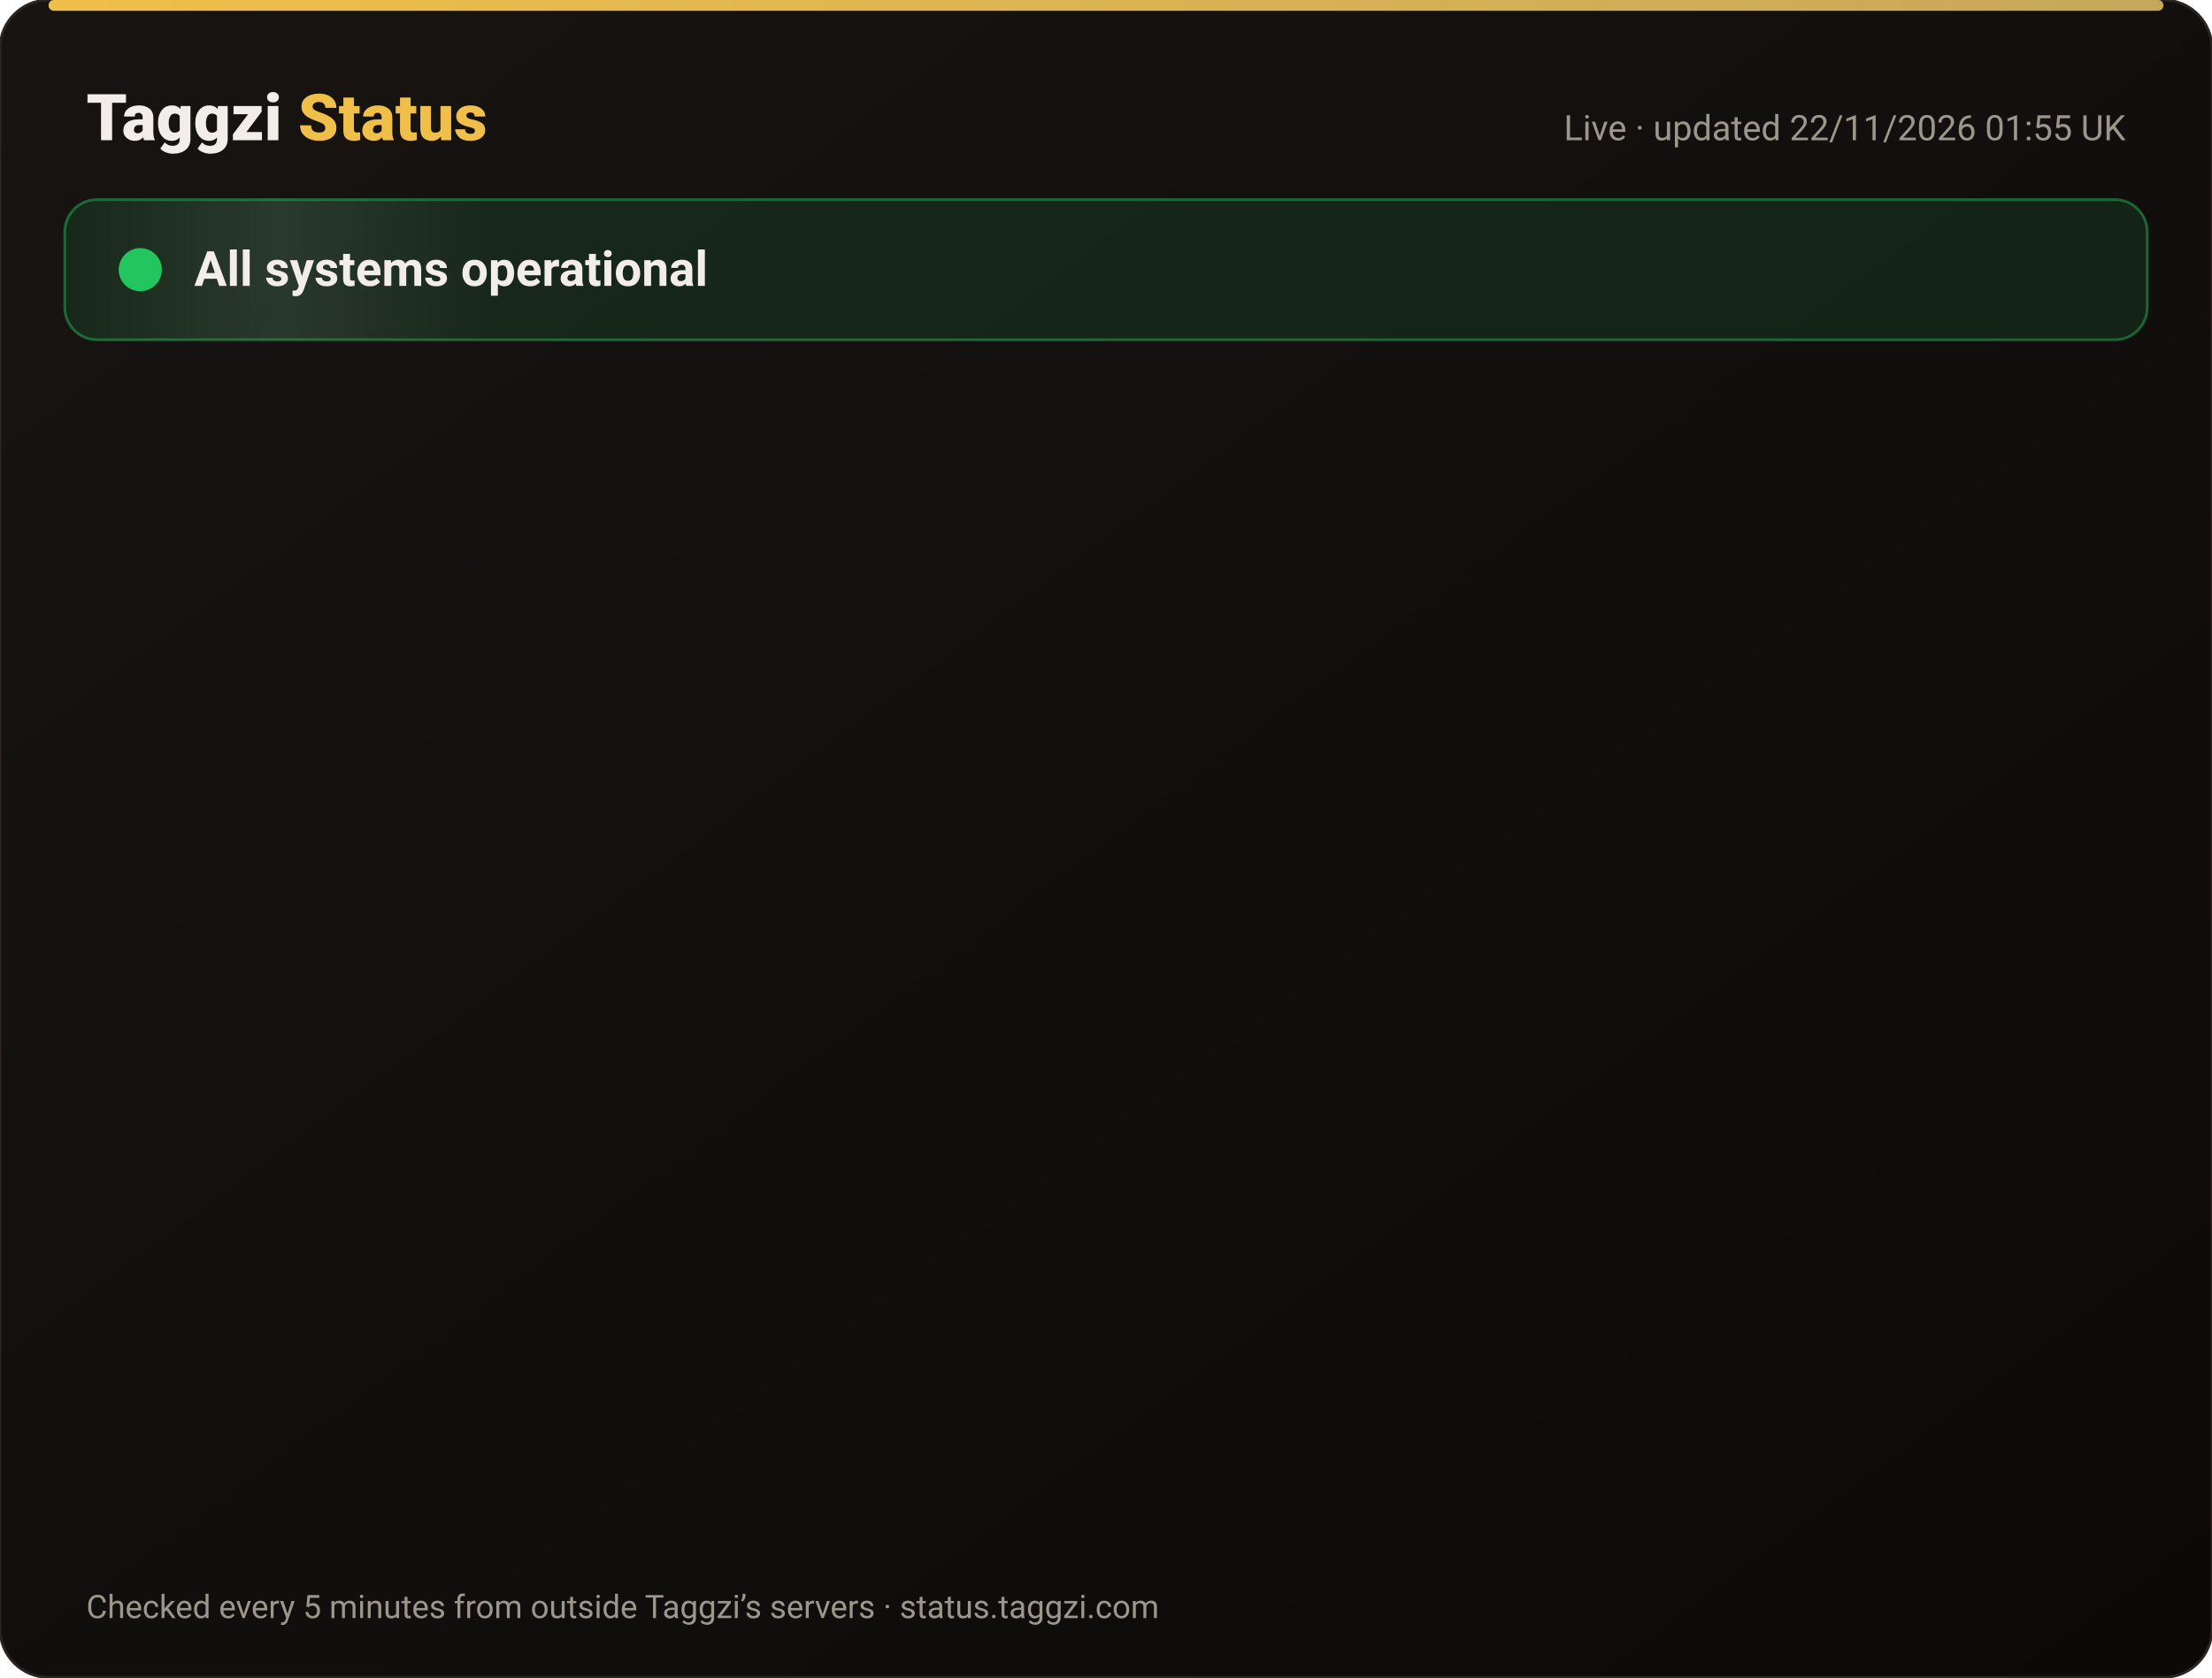
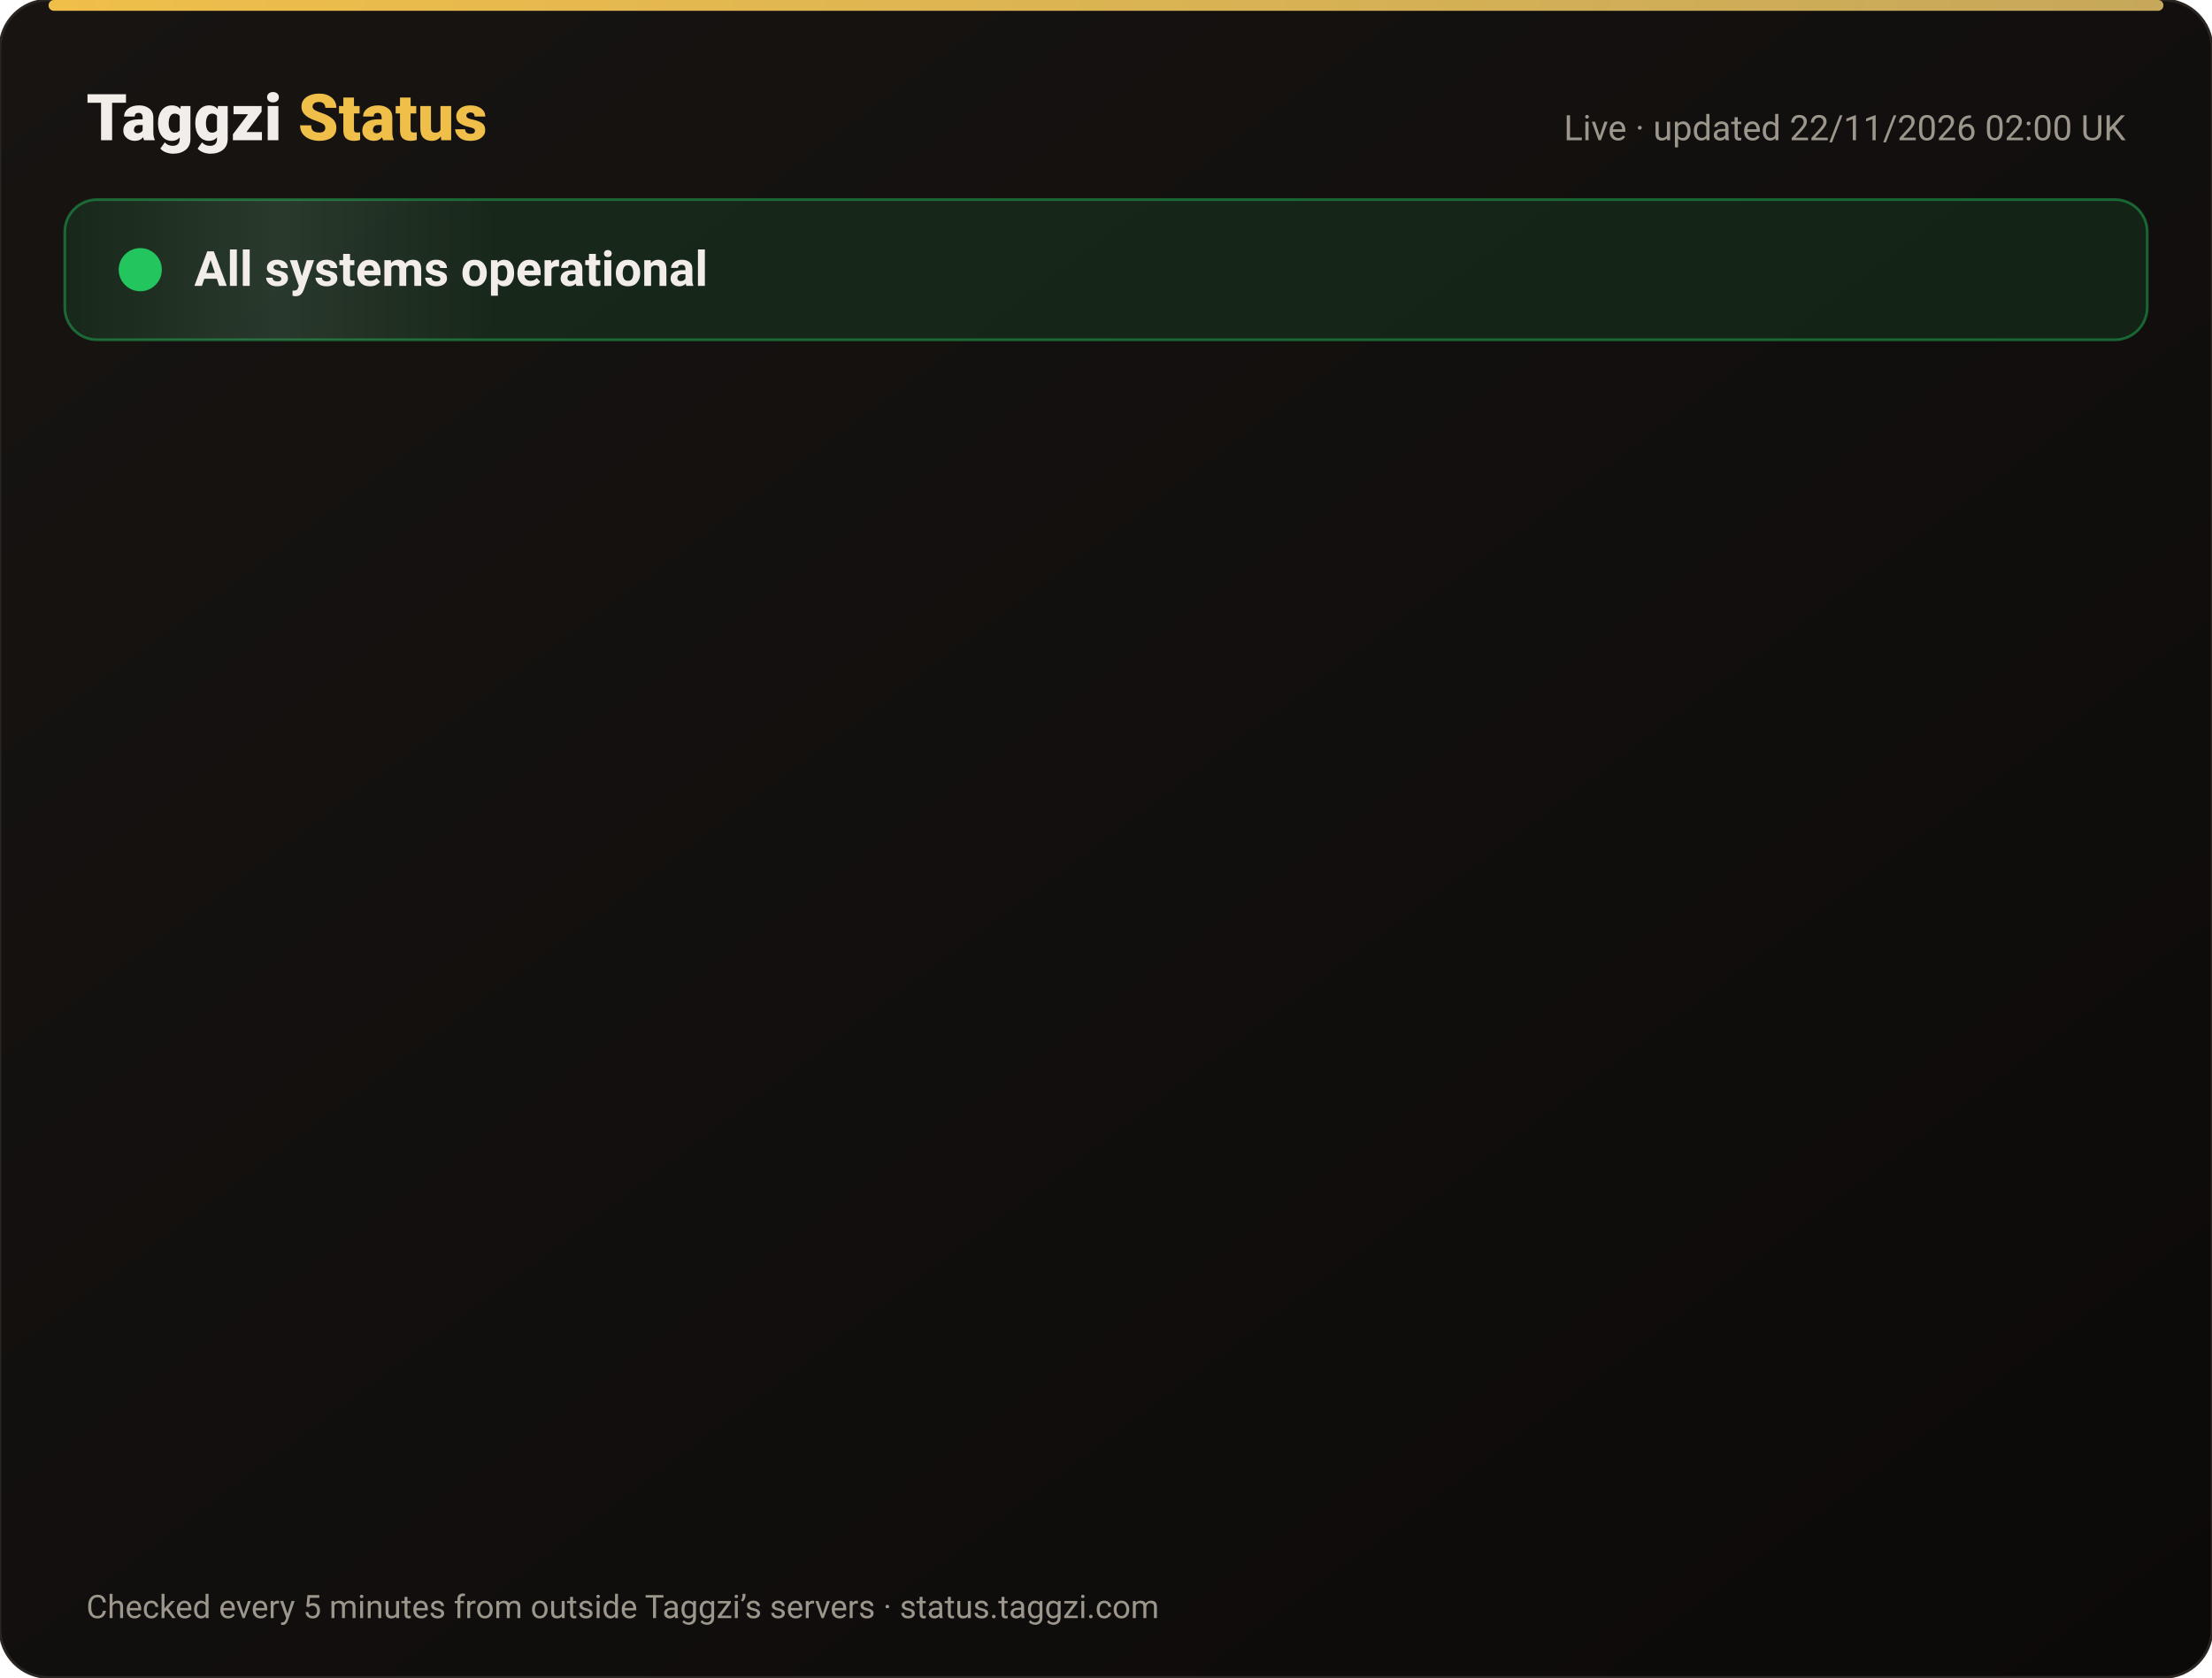
<svg xmlns="http://www.w3.org/2000/svg" width="820" height="622" viewBox="0 0 820 622" font-family="-apple-system,Segoe UI,Roboto,Helvetica,Arial,sans-serif">
  <defs>
    <linearGradient id="bg" x1="0" y1="0" x2="1" y2="1">
      <stop offset="0" stop-color="#171412" />
      <stop offset="1" stop-color="#0C0A09" />
    </linearGradient>
    <linearGradient id="gold" x1="0" x2="1">
      <stop offset="0" stop-color="#F0BF4A" />
      <stop offset="1" stop-color="#c6a85b" />
    </linearGradient>
    <linearGradient id="shine" x1="0" x2="1">
      <stop offset="0" stop-color="#fff" stop-opacity="0" />
      <stop offset=".5" stop-color="#fff" stop-opacity=".08" />
      <stop offset="1" stop-color="#fff" stop-opacity="0" />
    </linearGradient>
  </defs>
  <rect width="820" height="622" rx="18" fill="url(#bg)" stroke="#2a2521" />
  <rect x="18" y="0" width="784" height="4" rx="2" fill="url(#gold)" />
  <text x="32" y="52" font-size="24" font-weight="800" fill="#F2EDE8">Taggzi <tspan fill="#F0BF4A">Status</tspan>
  </text>
-   <text x="788" y="52" font-size="13" fill="#9C968C" text-anchor="end">Live · updated 22/11/2026 01:55 UK</text>
+   <text x="788" y="52" font-size="13" fill="#9C968C" text-anchor="end">Live · updated 22/11/2026 02:00 UK</text>
  <rect x="24" y="74" width="772" height="52" rx="12" fill="#22c55e" fill-opacity=".12" stroke="#22c55e" stroke-opacity=".45" />
  <rect x="24" y="74" width="160" height="52" rx="12" fill="url(#shine)">
    <animate attributeName="x" from="-160" to="820" dur="4s" repeatCount="indefinite" />
  </rect>
  <circle cx="52" cy="100" r="7" fill="#22c55e" />
  <circle cx="52" cy="100" r="7" fill="none" stroke="#22c55e" stroke-width="2">
    <animate attributeName="r" values="7;15;7" dur="2s" repeatCount="indefinite" />
    <animate attributeName="opacity" values=".9;0;.9" dur="2s" repeatCount="indefinite" />
  </circle>
  <text x="72" y="106" font-size="18" font-weight="700" fill="#F2EDE8">All systems operational</text>
  <g opacity="0">
    <animate attributeName="opacity" from="0" to="1" begin="0.00s" dur=".6s" fill="freeze" />
    <line x1="32" y1="188" x2="788" y2="188" stroke="#2a2521" />
    <circle cx="44" cy="166" r="6" fill="#22c55e">
      <animate attributeName="opacity" values="1;.45;1" dur="2.4s" begin="0.00s" repeatCount="indefinite" />
    </circle>
    <text x="62" y="171" font-size="15" font-weight="650" fill="#F2EDE8">Website</text>
    <text x="630" y="171" font-size="13" fill="#9C968C" text-anchor="end">99.97% uptime</text>
    <rect x="648" y="154" width="140" height="24" rx="12" fill="#22c55e" fill-opacity=".14" stroke="#22c55e" stroke-opacity=".5" />
    <text x="718" y="171" font-size="12" font-weight="700" fill="#22c55e" text-anchor="middle">Operational</text>
  </g>
  <g opacity="0">
    <animate attributeName="opacity" from="0" to="1" begin="0.15s" dur=".6s" fill="freeze" />
    <line x1="32" y1="234" x2="788" y2="234" stroke="#2a2521" />
    <circle cx="44" cy="212" r="6" fill="#22c55e">
      <animate attributeName="opacity" values="1;.45;1" dur="2.4s" begin="0.15s" repeatCount="indefinite" />
    </circle>
    <text x="62" y="217" font-size="15" font-weight="650" fill="#F2EDE8">Tag scans</text>
    <text x="630" y="217" font-size="13" fill="#9C968C" text-anchor="end">99.97% uptime</text>
    <rect x="648" y="200" width="140" height="24" rx="12" fill="#22c55e" fill-opacity=".14" stroke="#22c55e" stroke-opacity=".5" />
    <text x="718" y="217" font-size="12" font-weight="700" fill="#22c55e" text-anchor="middle">Operational</text>
  </g>
  <g opacity="0">
    <animate attributeName="opacity" from="0" to="1" begin="0.30s" dur=".6s" fill="freeze" />
    <line x1="32" y1="280" x2="788" y2="280" stroke="#2a2521" />
    <circle cx="44" cy="258" r="6" fill="#22c55e">
      <animate attributeName="opacity" values="1;.45;1" dur="2.4s" begin="0.30s" repeatCount="indefinite" />
    </circle>
    <text x="62" y="263" font-size="15" font-weight="650" fill="#F2EDE8">Manual tag lookup</text>
    <text x="630" y="263" font-size="13" fill="#9C968C" text-anchor="end">99.97% uptime</text>
    <rect x="648" y="246" width="140" height="24" rx="12" fill="#22c55e" fill-opacity=".14" stroke="#22c55e" stroke-opacity=".5" />
    <text x="718" y="263" font-size="12" font-weight="700" fill="#22c55e" text-anchor="middle">Operational</text>
  </g>
  <g opacity="0">
    <animate attributeName="opacity" from="0" to="1" begin="0.45s" dur=".6s" fill="freeze" />
    <line x1="32" y1="326" x2="788" y2="326" stroke="#2a2521" />
    <circle cx="44" cy="304" r="6" fill="#22c55e">
      <animate attributeName="opacity" values="1;.45;1" dur="2.4s" begin="0.45s" repeatCount="indefinite" />
    </circle>
    <text x="62" y="309" font-size="15" font-weight="650" fill="#F2EDE8">App &amp; login</text>
    <text x="630" y="309" font-size="13" fill="#9C968C" text-anchor="end">99.97% uptime</text>
    <rect x="648" y="292" width="140" height="24" rx="12" fill="#22c55e" fill-opacity=".14" stroke="#22c55e" stroke-opacity=".5" />
    <text x="718" y="309" font-size="12" font-weight="700" fill="#22c55e" text-anchor="middle">Operational</text>
  </g>
  <g opacity="0">
    <animate attributeName="opacity" from="0" to="1" begin="0.60s" dur=".6s" fill="freeze" />
    <line x1="32" y1="372" x2="788" y2="372" stroke="#2a2521" />
    <circle cx="44" cy="350" r="6" fill="#22c55e">
      <animate attributeName="opacity" values="1;.45;1" dur="2.4s" begin="0.60s" repeatCount="indefinite" />
    </circle>
    <text x="62" y="355" font-size="15" font-weight="650" fill="#F2EDE8">Community alerts</text>
    <text x="630" y="355" font-size="13" fill="#9C968C" text-anchor="end">99.97% uptime</text>
    <rect x="648" y="338" width="140" height="24" rx="12" fill="#22c55e" fill-opacity=".14" stroke="#22c55e" stroke-opacity=".5" />
    <text x="718" y="355" font-size="12" font-weight="700" fill="#22c55e" text-anchor="middle">Operational</text>
  </g>
  <g opacity="0">
    <animate attributeName="opacity" from="0" to="1" begin="0.75s" dur=".6s" fill="freeze" />
    <line x1="32" y1="418" x2="788" y2="418" stroke="#2a2521" />
    <circle cx="44" cy="396" r="6" fill="#22c55e">
      <animate attributeName="opacity" values="1;.45;1" dur="2.4s" begin="0.75s" repeatCount="indefinite" />
    </circle>
    <text x="62" y="401" font-size="15" font-weight="650" fill="#F2EDE8">Private calling</text>
    <text x="630" y="401" font-size="13" fill="#9C968C" text-anchor="end">99.97% uptime</text>
    <rect x="648" y="384" width="140" height="24" rx="12" fill="#22c55e" fill-opacity=".14" stroke="#22c55e" stroke-opacity=".5" />
    <text x="718" y="401" font-size="12" font-weight="700" fill="#22c55e" text-anchor="middle">Operational</text>
  </g>
  <g opacity="0">
    <animate attributeName="opacity" from="0" to="1" begin="0.90s" dur=".6s" fill="freeze" />
    <line x1="32" y1="464" x2="788" y2="464" stroke="#2a2521" />
    <circle cx="44" cy="442" r="6" fill="#22c55e">
      <animate attributeName="opacity" values="1;.45;1" dur="2.4s" begin="0.90s" repeatCount="indefinite" />
    </circle>
    <text x="62" y="447" font-size="15" font-weight="650" fill="#F2EDE8">Payments</text>
    <text x="630" y="447" font-size="13" fill="#9C968C" text-anchor="end">99.97% uptime</text>
    <rect x="648" y="430" width="140" height="24" rx="12" fill="#22c55e" fill-opacity=".14" stroke="#22c55e" stroke-opacity=".5" />
    <text x="718" y="447" font-size="12" font-weight="700" fill="#22c55e" text-anchor="middle">Operational</text>
  </g>
  <g opacity="0">
    <animate attributeName="opacity" from="0" to="1" begin="1.05s" dur=".6s" fill="freeze" />
    <line x1="32" y1="510" x2="788" y2="510" stroke="#2a2521" />
    <circle cx="44" cy="488" r="6" fill="#22c55e">
      <animate attributeName="opacity" values="1;.45;1" dur="2.4s" begin="1.05s" repeatCount="indefinite" />
    </circle>
    <text x="62" y="493" font-size="15" font-weight="650" fill="#F2EDE8">Email &amp; support</text>
    <text x="630" y="493" font-size="13" fill="#9C968C" text-anchor="end">99.97% uptime</text>
    <rect x="648" y="476" width="140" height="24" rx="12" fill="#22c55e" fill-opacity=".14" stroke="#22c55e" stroke-opacity=".5" />
    <text x="718" y="493" font-size="12" font-weight="700" fill="#22c55e" text-anchor="middle">Operational</text>
  </g>
  <g opacity="0">
    <animate attributeName="opacity" from="0" to="1" begin="1.20s" dur=".6s" fill="freeze" />
    <line x1="32" y1="556" x2="788" y2="556" stroke="#2a2521" />
    <circle cx="44" cy="534" r="6" fill="#22c55e">
      <animate attributeName="opacity" values="1;.45;1" dur="2.4s" begin="1.20s" repeatCount="indefinite" />
    </circle>
    <text x="62" y="539" font-size="15" font-weight="650" fill="#F2EDE8">Secure connection (SSL)</text>
    <text x="630" y="539" font-size="13" fill="#9C968C" text-anchor="end">100.00% uptime</text>
    <rect x="648" y="522" width="140" height="24" rx="12" fill="#22c55e" fill-opacity=".14" stroke="#22c55e" stroke-opacity=".5" />
    <text x="718" y="539" font-size="12" font-weight="700" fill="#22c55e" text-anchor="middle">Operational</text>
  </g>
  <text x="32" y="600" font-size="12" fill="#9C968C">Checked every 5 minutes from outside Taggzi’s servers · status.taggzi.com</text>
</svg>
